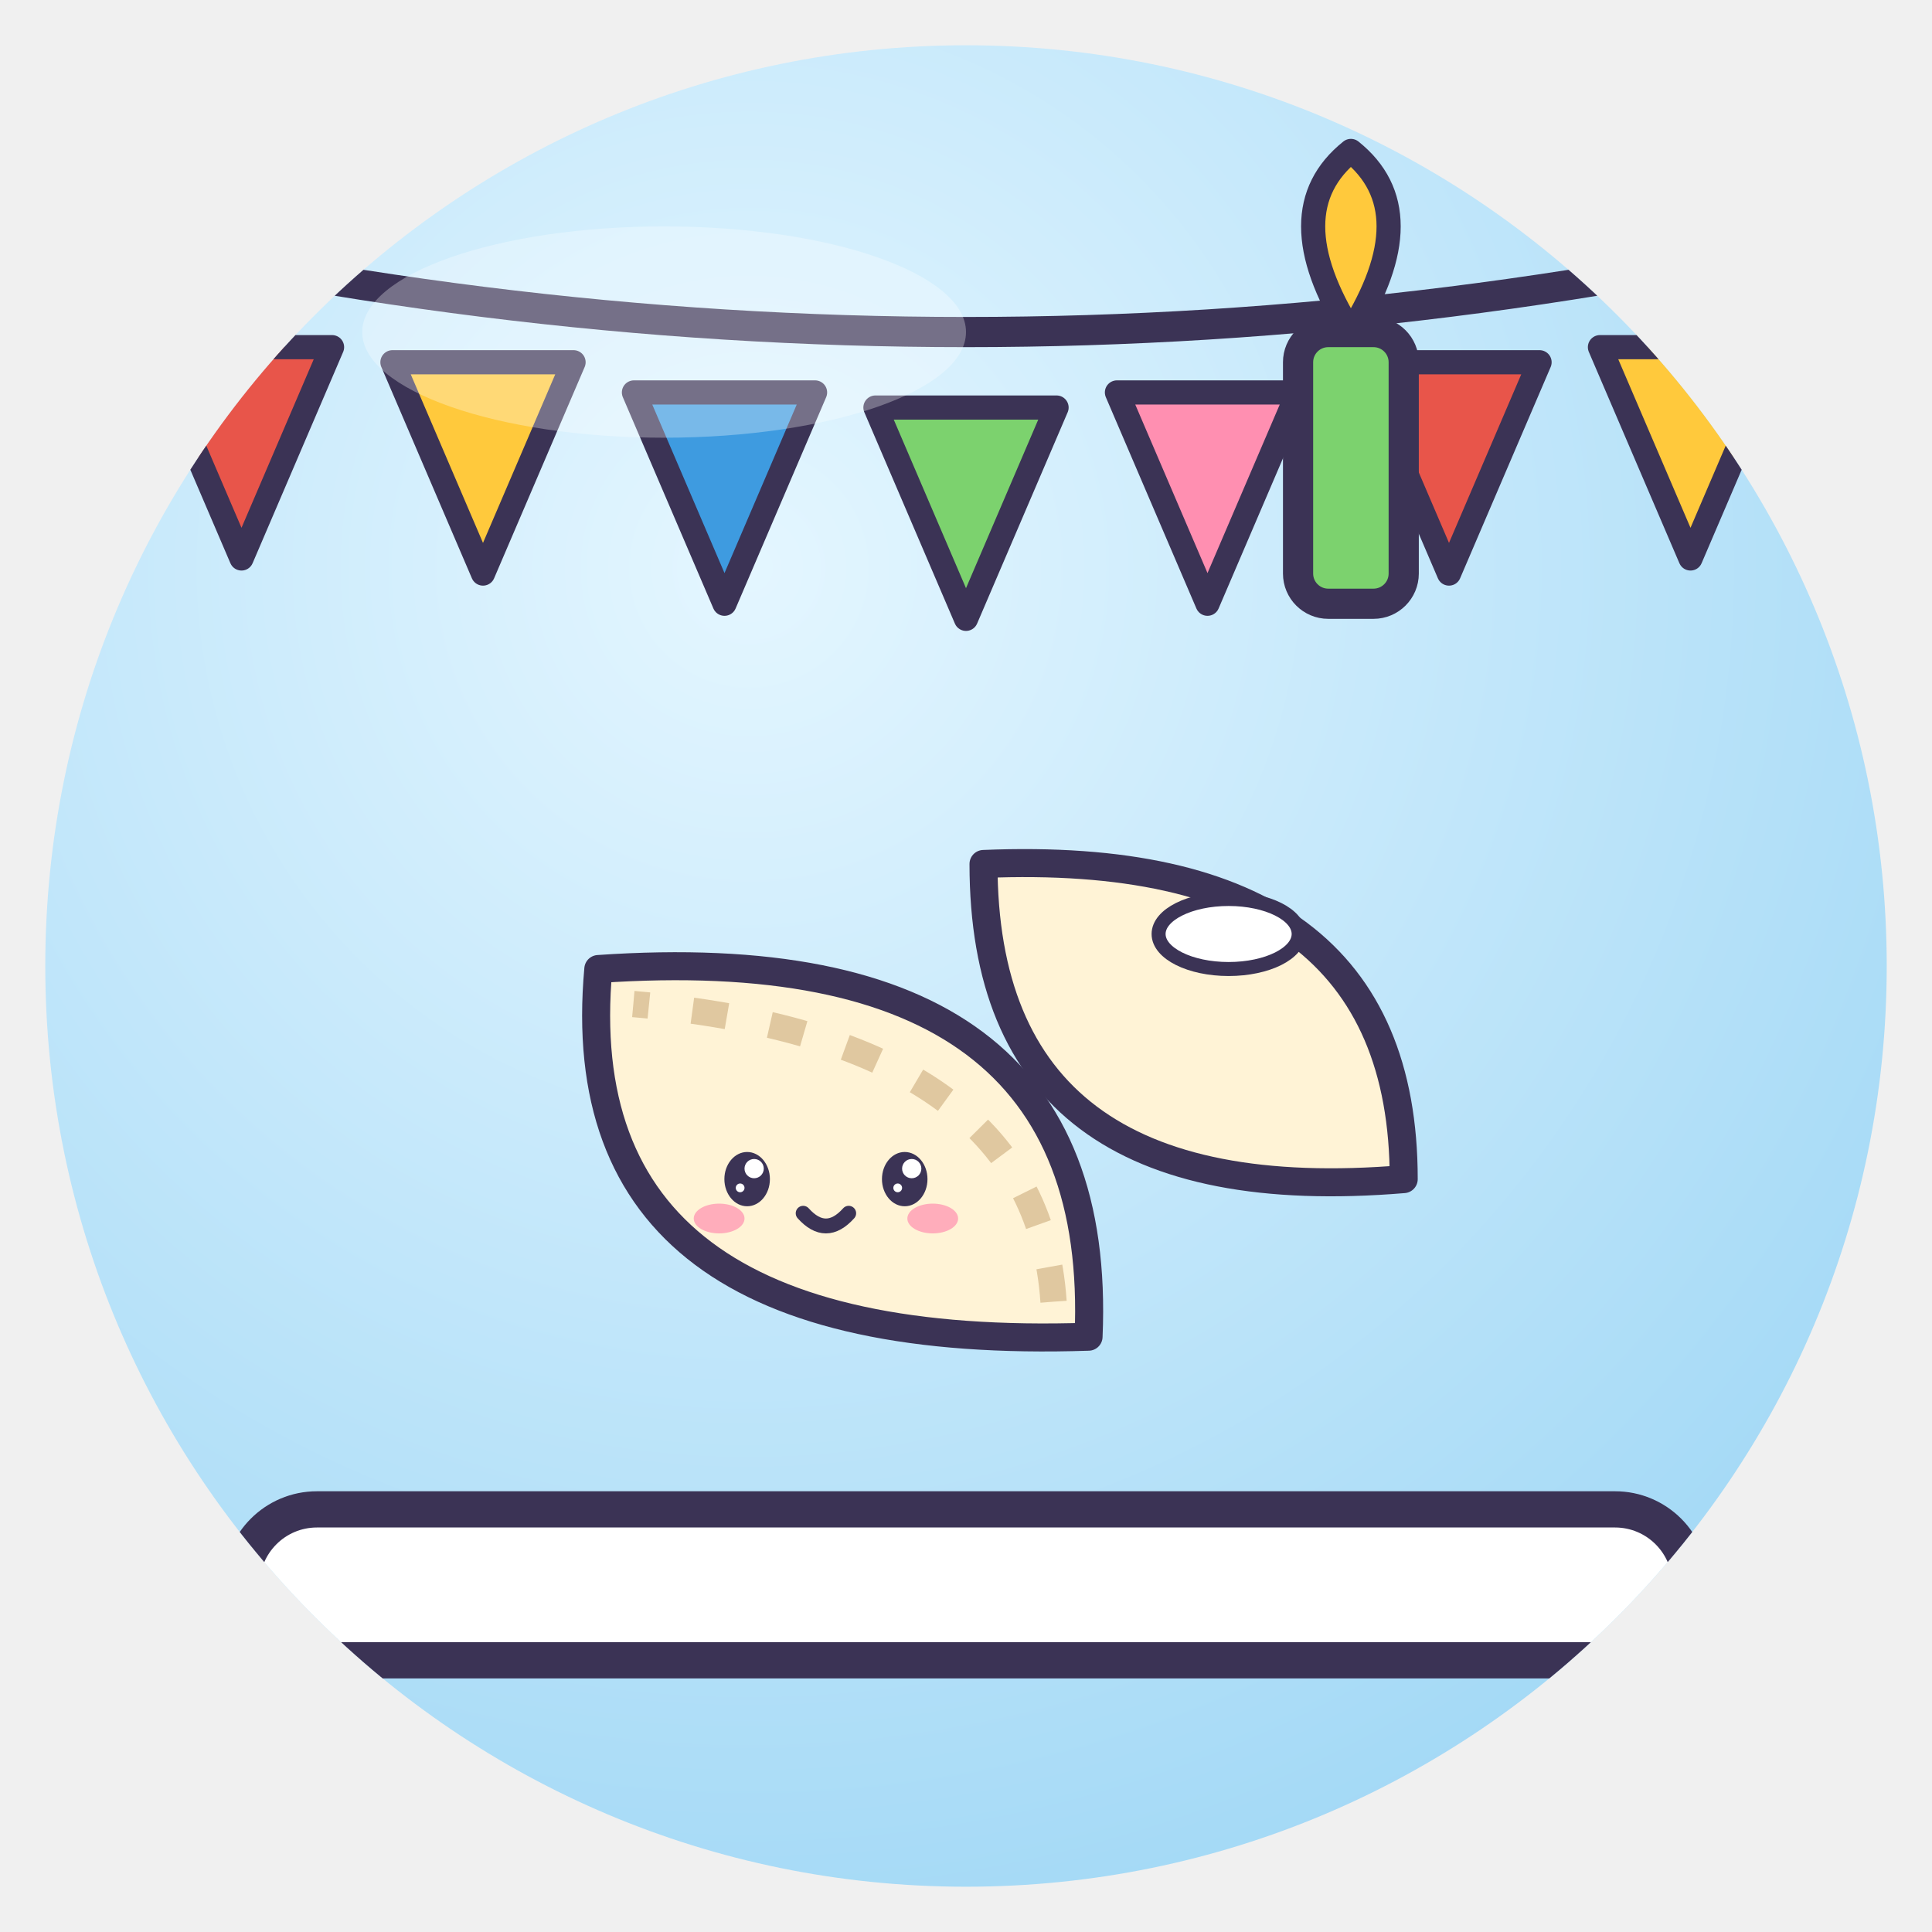
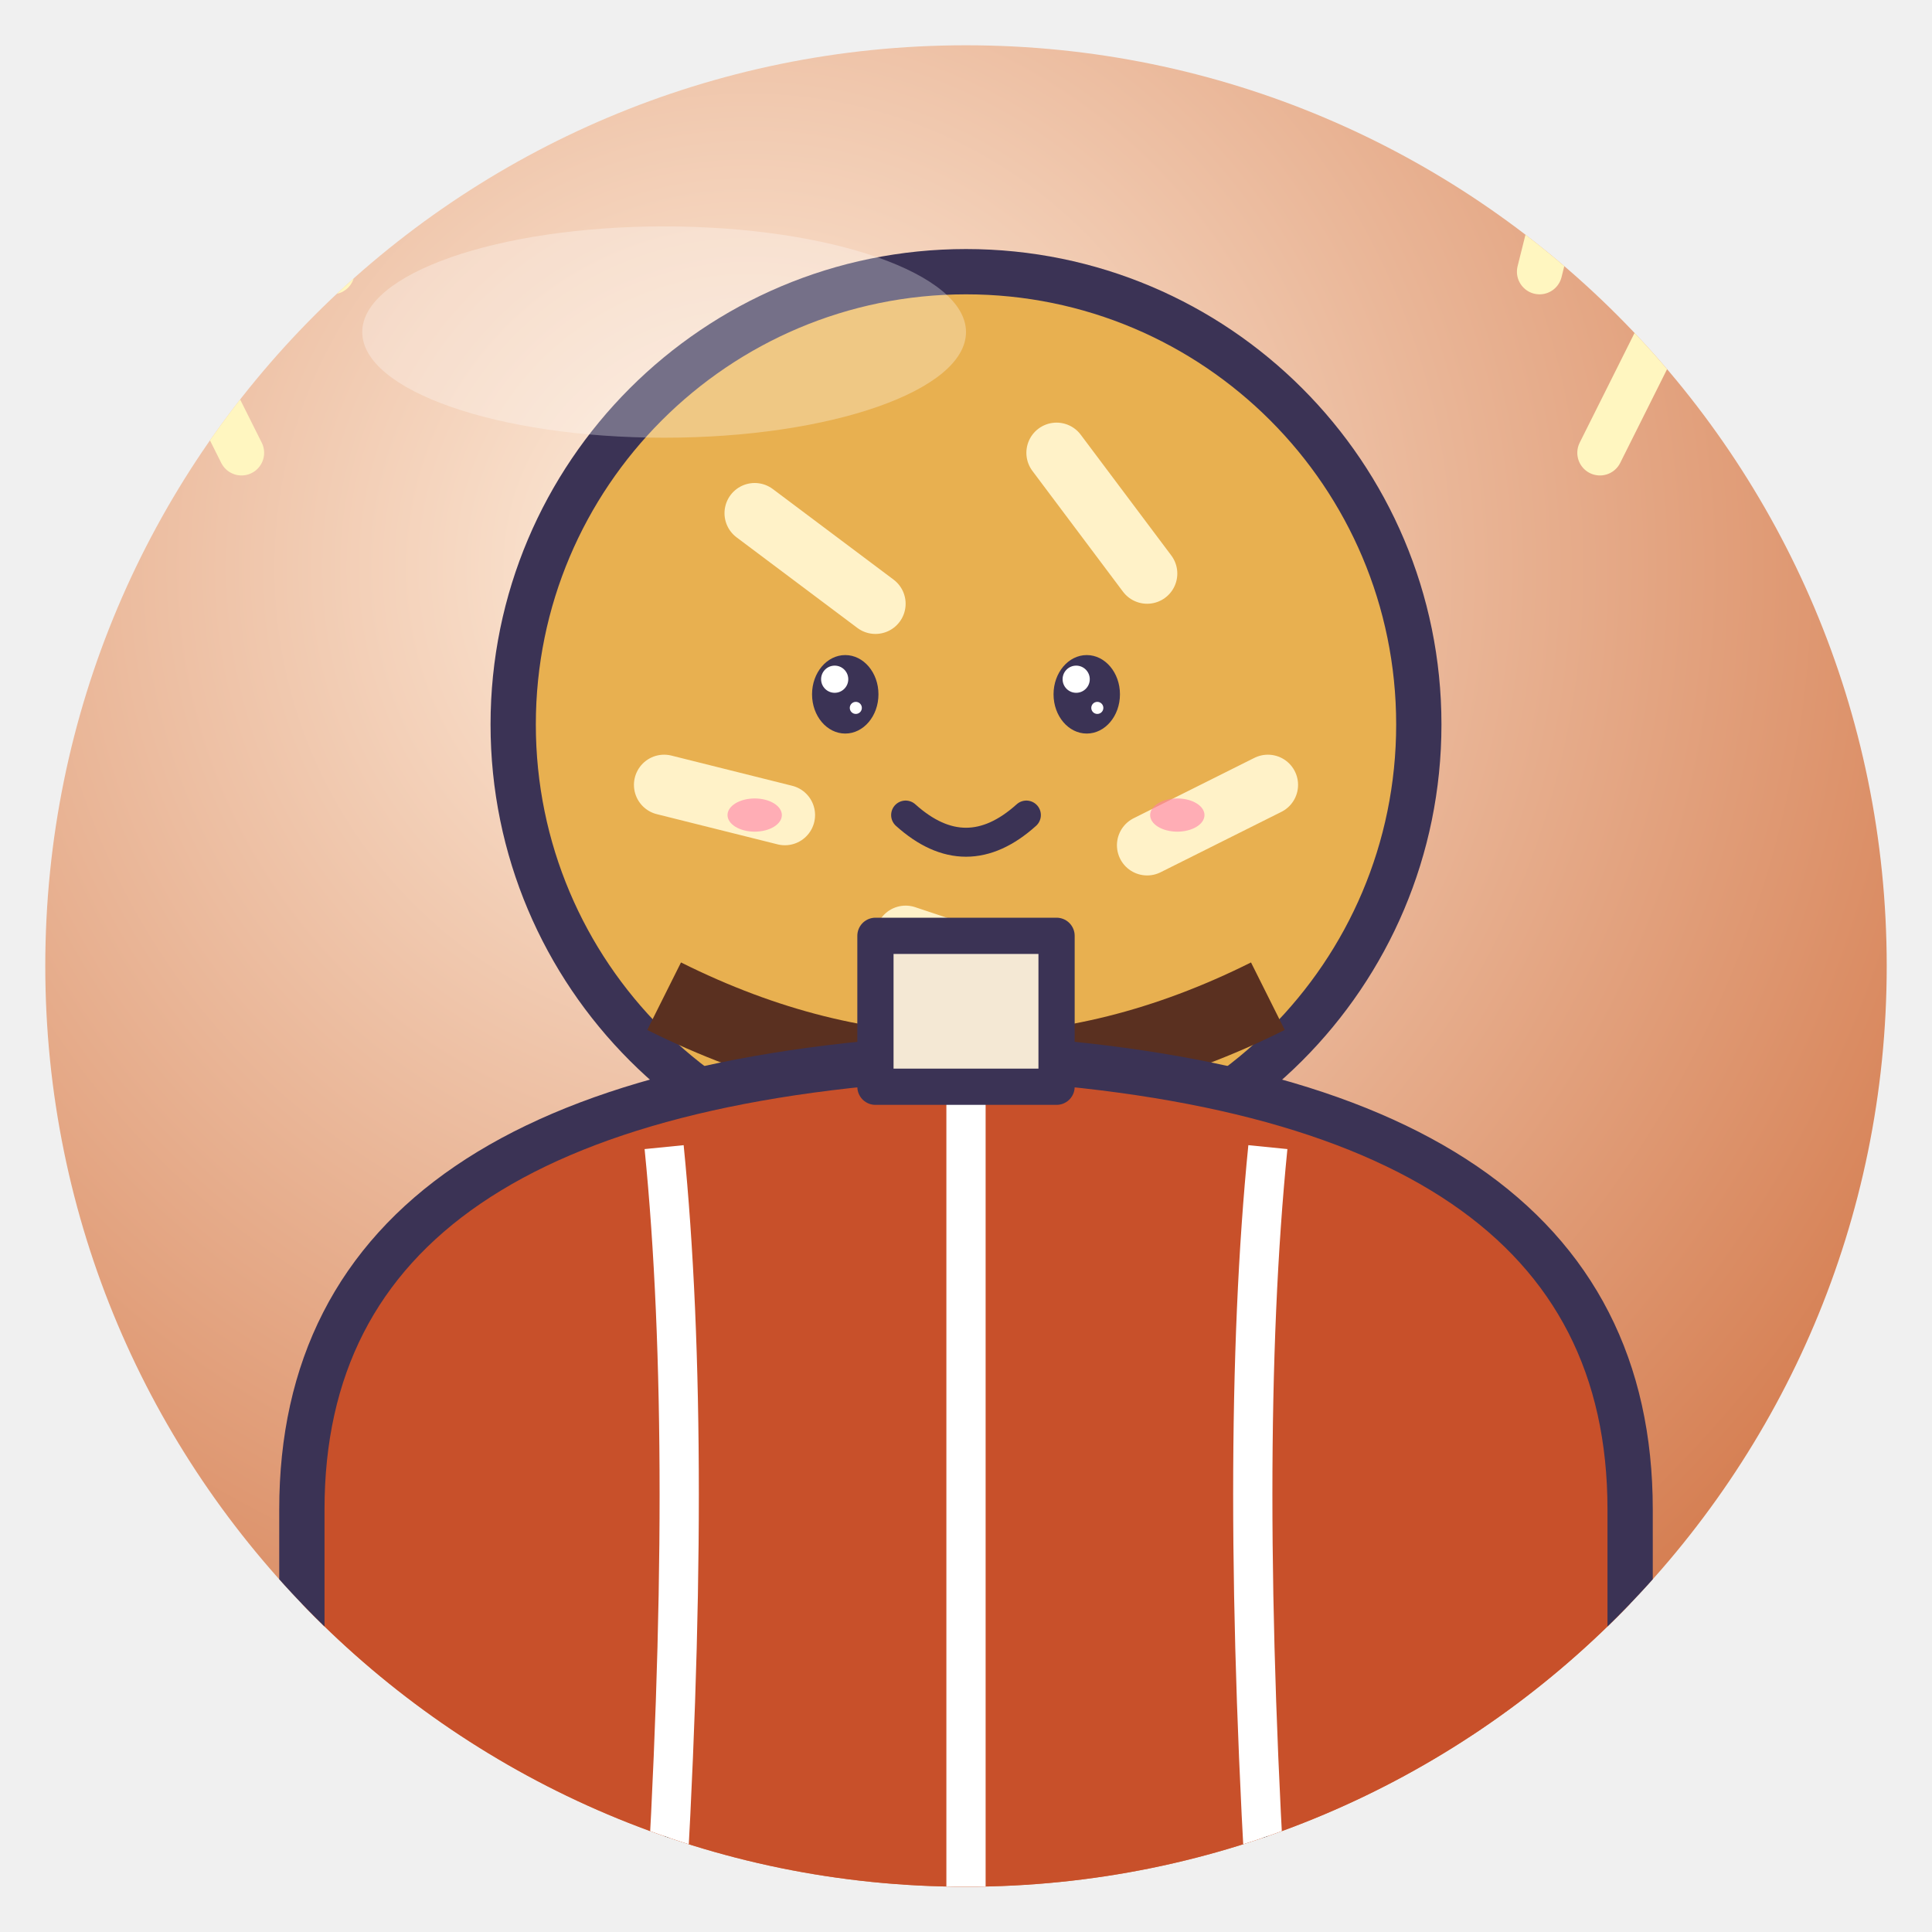
<svg xmlns="http://www.w3.org/2000/svg" viewBox="0 0 128 128" width="128" height="128">
  <defs>
    <radialGradient id="g" cx="38%" cy="28%" r="85%">
-       <stop offset="0" stop-color="#E4F6FF" />
-       <stop offset="1" stop-color="#9DD6F5" />
+       <stop offset="0" stop-color="#FFF0E0" />
+       <stop offset="1" stop-color="#D07040" />
    </radialGradient>
    <clipPath id="c">
      <circle cx="64" cy="64" r="61" />
    </clipPath>
  </defs>
  <circle cx="64" cy="64" r="61" fill="url(#g)" />
  <g clip-path="url(#c)">
-     <path d="M0 14 Q64 30 128 14" fill="none" stroke="#3B3355" stroke-linejoin="round" stroke-linecap="round" stroke-width="2" />
-     <path d="M10 23 L22 23 L16 37Z" fill="#E8554A" stroke="#3B3355" stroke-linejoin="round" stroke-linecap="round" stroke-width="1.6" />
-     <path d="M26 24 L38 24 L32 38Z" fill="#FFC93C" stroke="#3B3355" stroke-linejoin="round" stroke-linecap="round" stroke-width="1.6" />
-     <path d="M42 26 L54 26 L48 40Z" fill="#3E9BE0" stroke="#3B3355" stroke-linejoin="round" stroke-linecap="round" stroke-width="1.6" />
-     <path d="M58 27 L70 27 L64 41Z" fill="#7CD26E" stroke="#3B3355" stroke-linejoin="round" stroke-linecap="round" stroke-width="1.6" />
-     <path d="M74 26 L86 26 L80 40Z" fill="#FF8FB1" stroke="#3B3355" stroke-linejoin="round" stroke-linecap="round" stroke-width="1.6" />
-     <path d="M90 24 L102 24 L96 38Z" fill="#E8554A" stroke="#3B3355" stroke-linejoin="round" stroke-linecap="round" stroke-width="1.6" />
-     <path d="M106 23 L118 23 L112 37Z" fill="#FFC93C" stroke="#3B3355" stroke-linejoin="round" stroke-linecap="round" stroke-width="1.6" />
-     <rect x="16" y="100" width="96" height="10" rx="5" fill="#fff" stroke="#3B3355" stroke-linejoin="round" stroke-linecap="round" stroke-width="2.4" />
-     <g transform="translate(64 70) rotate(0) scale(-0.58 0.58) translate(-64 -64)">
-       <path d="M14 78 Q14 40 62 42 Q62 82 14 78Z" fill="#FFF3D6" stroke="#3B3355" stroke-width="3.2" stroke-linejoin="round" stroke-linecap="round" />
-       <path d="M50 96 Q48 50 106 54 Q110 98 50 96Z" fill="#FFF3D6" stroke="#3B3355" stroke-width="3.2" stroke-linejoin="round" stroke-linecap="round" />
-       <path d="M54 92 Q56 62 102 58" fill="none" stroke="#E0C8A0" stroke-width="3" stroke-dasharray="4 5" />
-       <ellipse cx="34" cy="50" rx="8" ry="4" fill="#fff" stroke="#3B3355" stroke-linejoin="round" stroke-linecap="round" stroke-width="1.6" />
-       <ellipse cx="71" cy="78" rx="2.6" ry="3.1" fill="#3B3355" />
-       <circle cx="70.2" cy="76.8" r="1.1" fill="#fff" />
-       <circle cx="71.8" cy="79.0" r="0.5" fill="#fff" />
-       <ellipse cx="89" cy="78" rx="2.6" ry="3.1" fill="#3B3355" />
-       <circle cx="88.2" cy="76.8" r="1.1" fill="#fff" />
-       <circle cx="89.8" cy="79.0" r="0.5" fill="#fff" />
-       <ellipse cx="67.8" cy="82.5" rx="2.9" ry="1.7" fill="#FF7FA8" opacity=".6" />
-       <ellipse cx="92.2" cy="82.5" rx="2.9" ry="1.7" fill="#FF7FA8" opacity=".6" />
-       <path d="M77.4 81.9 Q80 84.8 82.6 81.9" fill="none" stroke="#3B3355" stroke-linejoin="round" stroke-linecap="round" stroke-width="1.7" />
-     </g>
-     <rect x="86" y="22" width="7" height="18" rx="2" fill="#7CD26E" stroke="#3B3355" stroke-linejoin="round" stroke-linecap="round" stroke-width="2" />
-     <path d="M89.5 22 q-5 -8 0 -12 q5 4 0 12Z" fill="#FFC93C" stroke="#3B3355" stroke-linejoin="round" stroke-linecap="round" stroke-width="1.6" />
+     <circle cx="64" cy="48" r="30" fill="#E8B050" stroke="#3B3355" stroke-linejoin="round" stroke-linecap="round" stroke-width="3" />
+     <path d="M50 34 L58 40 M70 30 L76 38 M44 52 L52 54 M76 56 L84 52 M60 62 L66 64" stroke="#FFF2C8" stroke-width="4" stroke-linecap="round" />
+     <path d="M44 66 Q64 76 84 66" fill="none" stroke="#5A3020" stroke-width="5" />
+     <ellipse cx="56" cy="46" rx="2.2" ry="2.6" fill="#3B3355" />
+     <circle cx="55.3" cy="45.0" r="0.9" fill="#fff" />
+     <circle cx="56.7" cy="46.9" r="0.4" fill="#fff" />
+     <ellipse cx="72" cy="46" rx="2.2" ry="2.6" fill="#3B3355" />
+     <circle cx="71.3" cy="45.0" r="0.9" fill="#fff" />
+     <circle cx="72.7" cy="46.9" r="0.4" fill="#fff" />
+     <path d="M60 54 Q64 57.6 68 54" fill="none" stroke="#3B3355" stroke-linejoin="round" stroke-linecap="round" stroke-width="1.92" />
+     <ellipse cx="50" cy="54" rx="1.8" ry="1.1" fill="#FF7FA8" opacity=".6" />
+     <ellipse cx="78" cy="54" rx="1.8" ry="1.1" fill="#FF7FA8" opacity=".6" />
+     <path d="M20 128 V100 Q20 72 64 70 Q108 72 108 100 V128Z" fill="#C8502A" stroke="#3B3355" stroke-linejoin="round" stroke-linecap="round" stroke-width="3" />
+     <path d="M44 76 Q46 96 44 128 M64 70 V128 M84 76 Q82 96 84 128" stroke="#fff" stroke-width="2.6" />
+     <rect x="58" y="62" width="12" height="10" fill="#F4E8D4" stroke="#3B3355" stroke-linejoin="round" stroke-linecap="round" stroke-width="2.4" />
+     <path d="M12 22 L16 30 M110 22 L106 30 M20 10 L22 18 M104 10 L102 18" stroke="#FFF6C0" stroke-width="3" stroke-linecap="round" />
  </g>
  <ellipse cx="44" cy="22" rx="20" ry="7" fill="#fff" opacity=".3" />
</svg>
